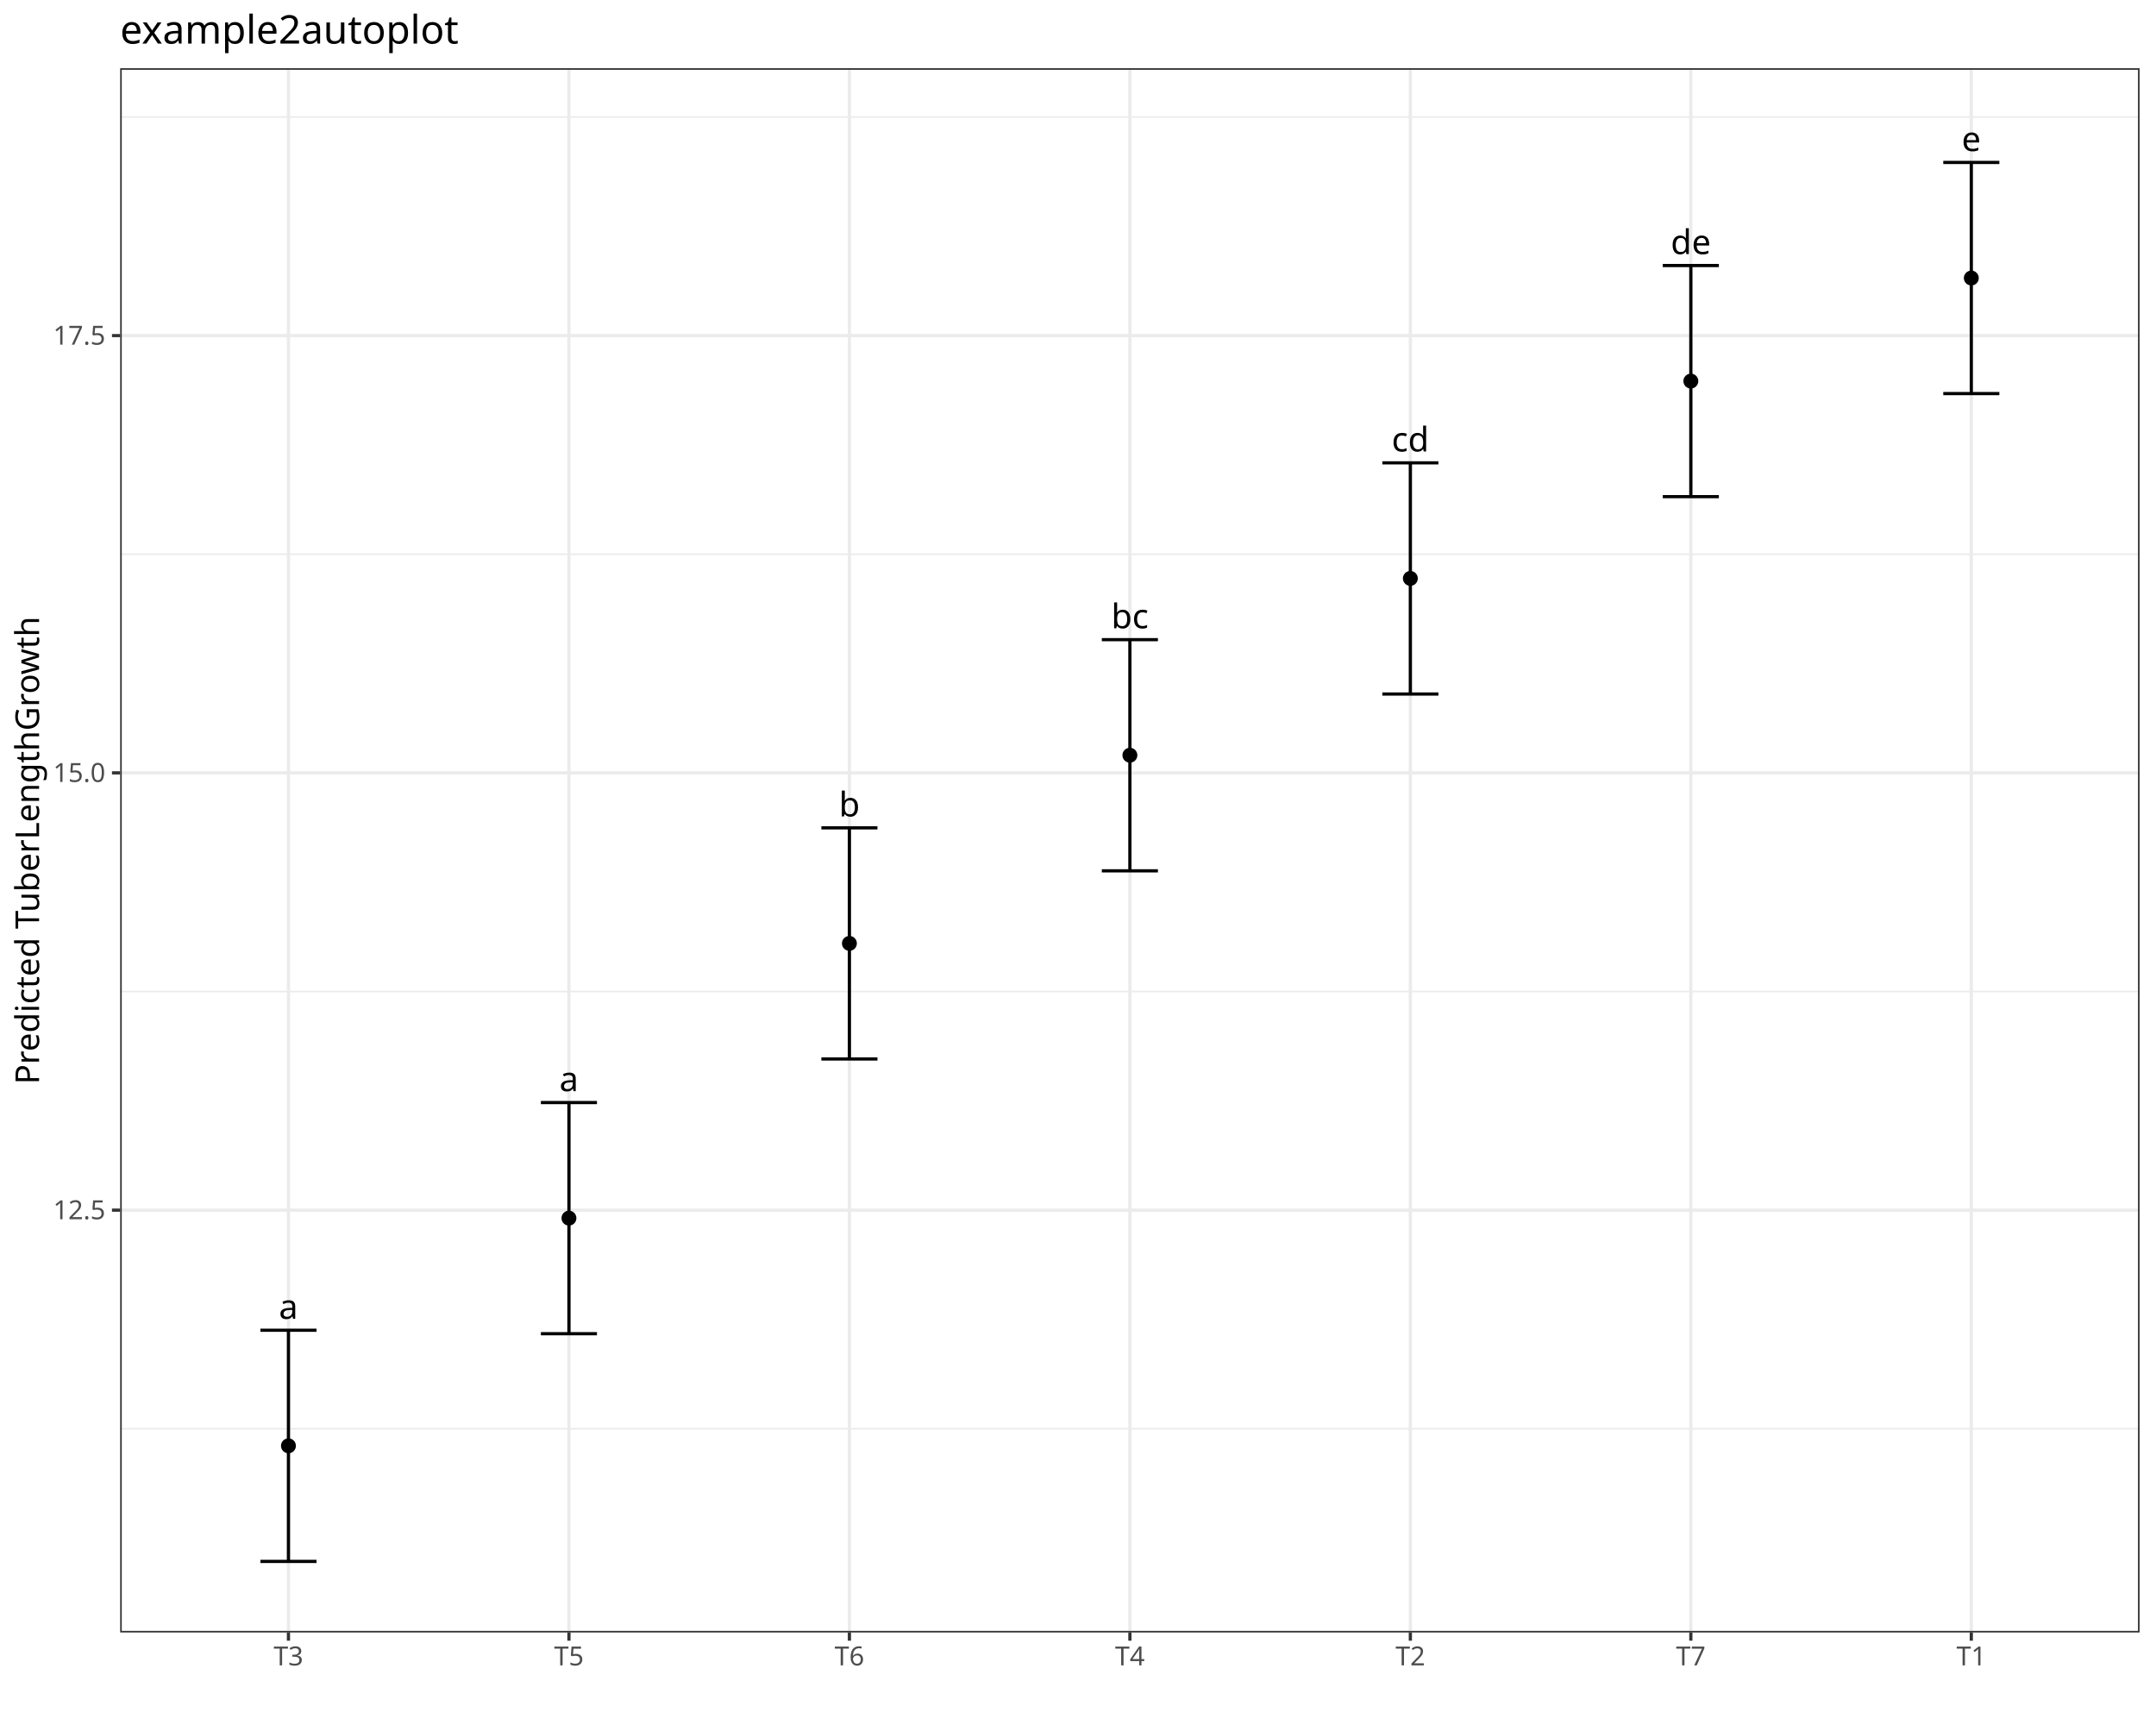
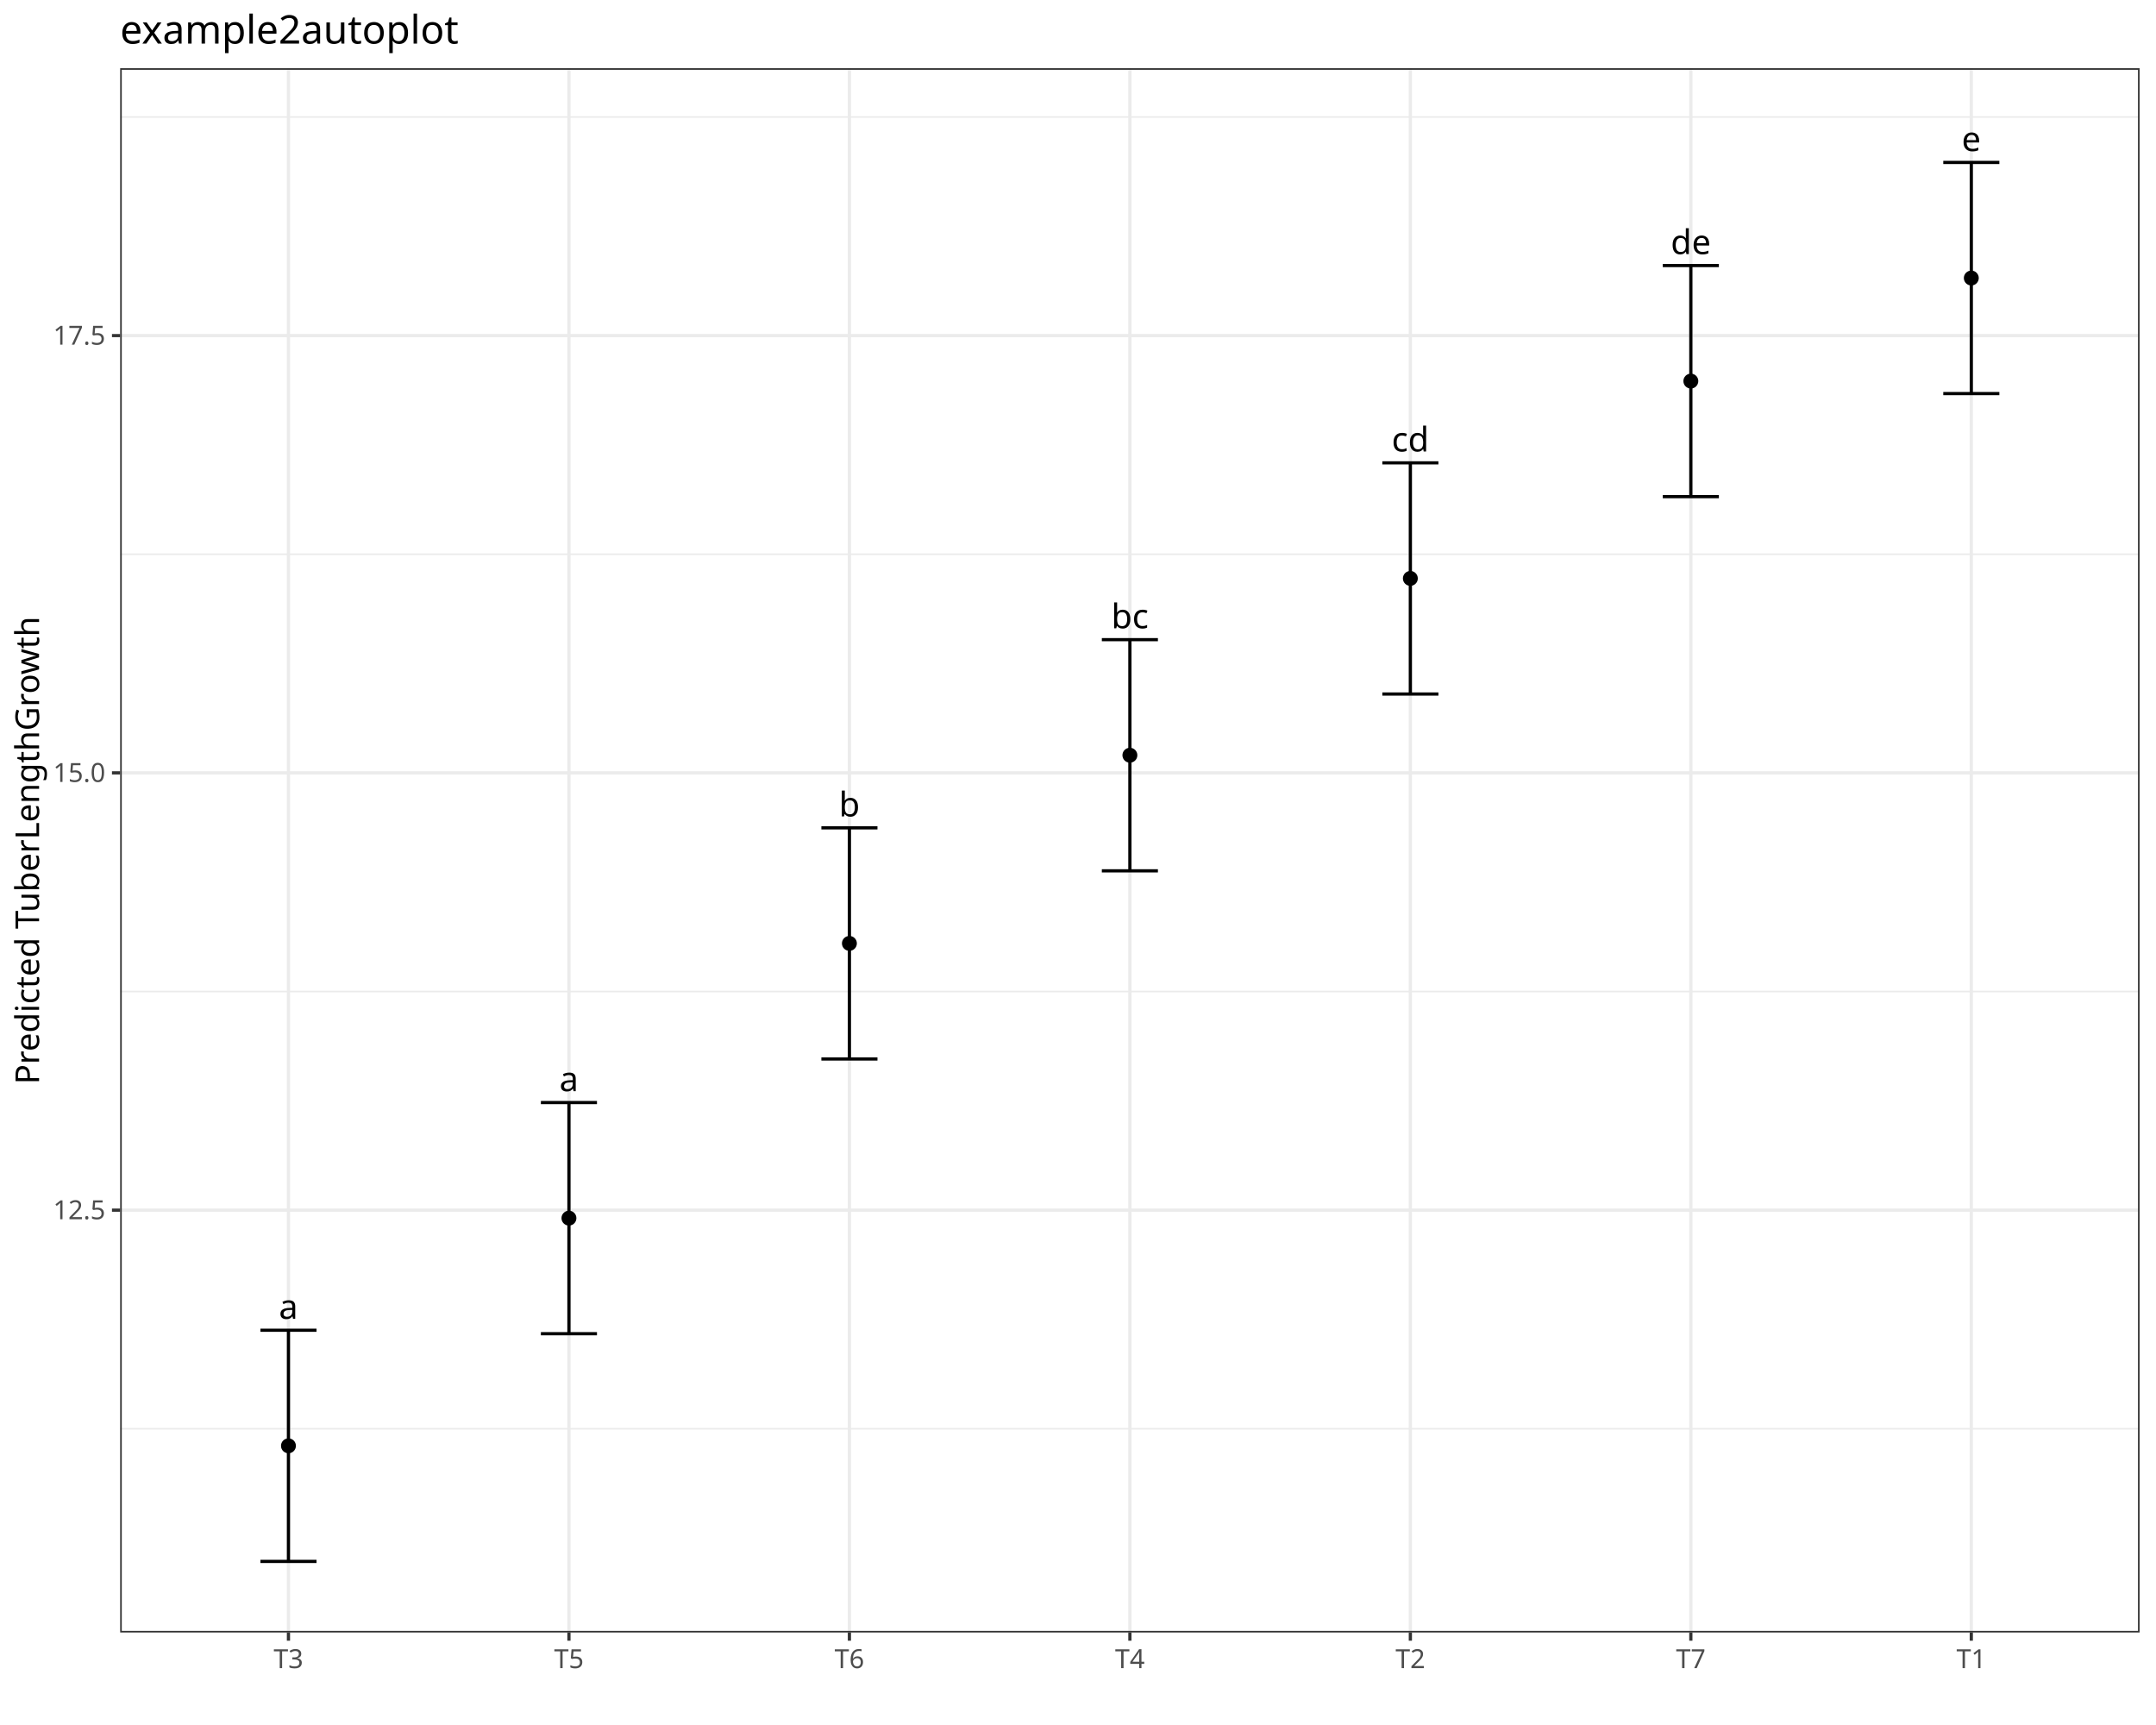
<svg xmlns="http://www.w3.org/2000/svg" class="svglite" data-engine-version="2.0" width="720.00pt" height="576.00pt" viewBox="0 0 720.00 576.00">
  <defs>
    <style type="text/css">
    .svglite line, .svglite polyline, .svglite polygon, .svglite path, .svglite rect, .svglite circle {
      fill: none;
      stroke: #000000;
      stroke-linecap: round;
      stroke-linejoin: round;
      stroke-miterlimit: 10.00;
    }
  </style>
  </defs>
  <rect width="100%" height="100%" style="stroke: none; fill: #FFFFFF;" />
  <defs>
    <clipPath id="cpMC4wMHw3MjAuMDB8MC4wMHw1NzYuMDA=">
      <rect x="0.00" y="0.00" width="720.00" height="576.00" />
    </clipPath>
  </defs>
  <g clip-path="url(#cpMC4wMHw3MjAuMDB8MC4wMHw1NzYuMDA=)">
    <rect x="0.00" y="0.00" width="720.00" height="576.00" style="stroke-width: 1.07; stroke: #FFFFFF; fill: #FFFFFF;" />
  </g>
  <defs>
    <clipPath id="cpNDAuMTN8NzE0LjUyfDIyLjc4fDU0NS4xMQ==">
      <rect x="40.13" y="22.78" width="674.39" height="522.33" />
    </clipPath>
  </defs>
  <g clip-path="url(#cpNDAuMTN8NzE0LjUyfDIyLjc4fDU0NS4xMQ==)">
    <rect x="40.13" y="22.78" width="674.39" height="522.33" style="stroke-width: 1.07; stroke: none; fill: #FFFFFF;" />
    <polyline points="40.13,477.08 714.52,477.08 " style="stroke-width: 0.53; stroke: #EBEBEB; stroke-linecap: butt;" />
    <polyline points="40.13,331.08 714.52,331.08 " style="stroke-width: 0.53; stroke: #EBEBEB; stroke-linecap: butt;" />
    <polyline points="40.13,185.07 714.52,185.07 " style="stroke-width: 0.53; stroke: #EBEBEB; stroke-linecap: butt;" />
    <polyline points="40.13,39.06 714.52,39.06 " style="stroke-width: 0.53; stroke: #EBEBEB; stroke-linecap: butt;" />
    <polyline points="40.13,404.08 714.52,404.08 " style="stroke-width: 1.07; stroke: #EBEBEB; stroke-linecap: butt;" />
    <polyline points="40.13,258.07 714.52,258.07 " style="stroke-width: 1.07; stroke: #EBEBEB; stroke-linecap: butt;" />
    <polyline points="40.13,112.06 714.52,112.06 " style="stroke-width: 1.07; stroke: #EBEBEB; stroke-linecap: butt;" />
    <polyline points="96.33,545.11 96.33,22.78 " style="stroke-width: 1.07; stroke: #EBEBEB; stroke-linecap: butt;" />
    <polyline points="190.00,545.11 190.00,22.78 " style="stroke-width: 1.07; stroke: #EBEBEB; stroke-linecap: butt;" />
    <polyline points="283.66,545.11 283.66,22.78 " style="stroke-width: 1.07; stroke: #EBEBEB; stroke-linecap: butt;" />
    <polyline points="377.33,545.11 377.33,22.78 " style="stroke-width: 1.07; stroke: #EBEBEB; stroke-linecap: butt;" />
    <polyline points="470.99,545.11 470.99,22.78 " style="stroke-width: 1.07; stroke: #EBEBEB; stroke-linecap: butt;" />
    <polyline points="564.66,545.11 564.66,22.78 " style="stroke-width: 1.07; stroke: #EBEBEB; stroke-linecap: butt;" />
    <polyline points="658.32,545.11 658.32,22.78 " style="stroke-width: 1.07; stroke: #EBEBEB; stroke-linecap: butt;" />
    <circle cx="96.33" cy="482.78" r="2.49" style="stroke-width: 0.71; stroke: none; fill: #000000;" />
    <circle cx="190.00" cy="406.75" r="2.49" style="stroke-width: 0.71; stroke: none; fill: #000000;" />
    <circle cx="283.66" cy="315.01" r="2.49" style="stroke-width: 0.71; stroke: none; fill: #000000;" />
    <circle cx="377.33" cy="252.18" r="2.49" style="stroke-width: 0.71; stroke: none; fill: #000000;" />
    <circle cx="470.99" cy="193.14" r="2.49" style="stroke-width: 0.71; stroke: none; fill: #000000;" />
    <circle cx="564.66" cy="127.25" r="2.49" style="stroke-width: 0.71; stroke: none; fill: #000000;" />
    <circle cx="658.32" cy="92.84" r="2.49" style="stroke-width: 0.71; stroke: none; fill: #000000;" />
    <polyline points="86.97,444.18 105.70,444.18 " style="stroke-width: 1.07; stroke-linecap: butt;" />
    <polyline points="96.33,444.18 96.33,521.37 " style="stroke-width: 1.07; stroke-linecap: butt;" />
    <polyline points="86.97,521.37 105.70,521.37 " style="stroke-width: 1.07; stroke-linecap: butt;" />
    <polyline points="180.63,368.16 199.36,368.16 " style="stroke-width: 1.07; stroke-linecap: butt;" />
    <polyline points="190.00,368.16 190.00,445.35 " style="stroke-width: 1.07; stroke-linecap: butt;" />
    <polyline points="180.63,445.35 199.36,445.35 " style="stroke-width: 1.07; stroke-linecap: butt;" />
    <polyline points="274.30,276.42 293.03,276.42 " style="stroke-width: 1.07; stroke-linecap: butt;" />
    <polyline points="283.66,276.42 283.66,353.61 " style="stroke-width: 1.07; stroke-linecap: butt;" />
    <polyline points="274.30,353.61 293.03,353.61 " style="stroke-width: 1.07; stroke-linecap: butt;" />
    <polyline points="367.96,213.59 386.69,213.59 " style="stroke-width: 1.07; stroke-linecap: butt;" />
    <polyline points="377.33,213.59 377.33,290.78 " style="stroke-width: 1.07; stroke-linecap: butt;" />
    <polyline points="367.96,290.78 386.69,290.78 " style="stroke-width: 1.07; stroke-linecap: butt;" />
    <polyline points="461.63,154.55 480.36,154.55 " style="stroke-width: 1.07; stroke-linecap: butt;" />
    <polyline points="470.99,154.55 470.99,231.74 " style="stroke-width: 1.07; stroke-linecap: butt;" />
    <polyline points="461.63,231.74 480.36,231.74 " style="stroke-width: 1.07; stroke-linecap: butt;" />
    <polyline points="555.29,88.66 574.02,88.66 " style="stroke-width: 1.07; stroke-linecap: butt;" />
    <polyline points="564.66,88.66 564.66,165.84 " style="stroke-width: 1.07; stroke-linecap: butt;" />
    <polyline points="555.29,165.84 574.02,165.84 " style="stroke-width: 1.07; stroke-linecap: butt;" />
    <polyline points="648.96,54.24 667.69,54.24 " style="stroke-width: 1.07; stroke-linecap: butt;" />
    <polyline points="658.32,54.24 658.32,131.43 " style="stroke-width: 1.07; stroke-linecap: butt;" />
    <polyline points="648.96,131.43 667.69,131.43 " style="stroke-width: 1.07; stroke-linecap: butt;" />
    <text x="96.33" y="440.38" text-anchor="middle" style="font-size: 11.38px; font-family: sans;" textLength="6.33px" lengthAdjust="spacingAndGlyphs">a</text>
    <text x="190.00" y="364.36" text-anchor="middle" style="font-size: 11.38px; font-family: sans;" textLength="6.33px" lengthAdjust="spacingAndGlyphs">a</text>
    <text x="283.66" y="272.62" text-anchor="middle" style="font-size: 11.38px; font-family: sans;" textLength="6.33px" lengthAdjust="spacingAndGlyphs">b</text>
    <text x="377.33" y="209.79" text-anchor="middle" style="font-size: 11.38px; font-family: sans;" textLength="12.03px" lengthAdjust="spacingAndGlyphs">bc</text>
    <text x="470.99" y="150.75" text-anchor="middle" style="font-size: 11.38px; font-family: sans;" textLength="12.03px" lengthAdjust="spacingAndGlyphs">cd</text>
    <text x="564.66" y="84.85" text-anchor="middle" style="font-size: 11.38px; font-family: sans;" textLength="12.66px" lengthAdjust="spacingAndGlyphs">de</text>
    <text x="658.32" y="50.44" text-anchor="middle" style="font-size: 11.38px; font-family: sans;" textLength="6.33px" lengthAdjust="spacingAndGlyphs">e</text>
    <rect x="40.13" y="22.78" width="674.39" height="522.33" style="stroke-width: 1.07; stroke: #333333;" />
  </g>
  <g clip-path="url(#cpMC4wMHw3MjAuMDB8MC4wMHw1NzYuMDA=)">
    <text x="35.20" y="407.11" text-anchor="end" style="font-size: 8.80px; fill: #4D4D4D; font-family: sans;" textLength="17.13px" lengthAdjust="spacingAndGlyphs">12.5</text>
    <text x="35.20" y="261.10" text-anchor="end" style="font-size: 8.80px; fill: #4D4D4D; font-family: sans;" textLength="17.13px" lengthAdjust="spacingAndGlyphs">15.0</text>
    <text x="35.20" y="115.09" text-anchor="end" style="font-size: 8.80px; fill: #4D4D4D; font-family: sans;" textLength="17.13px" lengthAdjust="spacingAndGlyphs">17.5</text>
    <polyline points="37.39,404.08 40.13,404.08 " style="stroke-width: 1.07; stroke: #333333; stroke-linecap: butt;" />
    <polyline points="37.39,258.07 40.13,258.07 " style="stroke-width: 1.07; stroke: #333333; stroke-linecap: butt;" />
    <polyline points="37.39,112.06 40.13,112.06 " style="stroke-width: 1.07; stroke: #333333; stroke-linecap: butt;" />
    <polyline points="96.33,547.85 96.33,545.11 " style="stroke-width: 1.07; stroke: #333333; stroke-linecap: butt;" />
    <polyline points="190.00,547.85 190.00,545.11 " style="stroke-width: 1.07; stroke: #333333; stroke-linecap: butt;" />
    <polyline points="283.66,547.85 283.66,545.11 " style="stroke-width: 1.07; stroke: #333333; stroke-linecap: butt;" />
    <polyline points="377.33,547.85 377.33,545.11 " style="stroke-width: 1.07; stroke: #333333; stroke-linecap: butt;" />
    <polyline points="470.99,547.85 470.99,545.11 " style="stroke-width: 1.07; stroke: #333333; stroke-linecap: butt;" />
    <polyline points="564.66,547.85 564.66,545.11 " style="stroke-width: 1.07; stroke: #333333; stroke-linecap: butt;" />
    <polyline points="658.32,547.85 658.32,545.11 " style="stroke-width: 1.07; stroke: #333333; stroke-linecap: butt;" />
-     <text x="96.33" y="556.10" text-anchor="middle" style="font-size: 8.80px; fill: #4D4D4D; font-family: sans;" textLength="10.27px" lengthAdjust="spacingAndGlyphs">T3</text>
-     <text x="190.00" y="556.10" text-anchor="middle" style="font-size: 8.80px; fill: #4D4D4D; font-family: sans;" textLength="10.27px" lengthAdjust="spacingAndGlyphs">T5</text>
-     <text x="283.66" y="556.10" text-anchor="middle" style="font-size: 8.80px; fill: #4D4D4D; font-family: sans;" textLength="10.27px" lengthAdjust="spacingAndGlyphs">T6</text>
-     <text x="377.33" y="556.10" text-anchor="middle" style="font-size: 8.80px; fill: #4D4D4D; font-family: sans;" textLength="10.27px" lengthAdjust="spacingAndGlyphs">T4</text>
-     <text x="470.99" y="556.10" text-anchor="middle" style="font-size: 8.80px; fill: #4D4D4D; font-family: sans;" textLength="10.27px" lengthAdjust="spacingAndGlyphs">T2</text>
-     <text x="564.66" y="556.10" text-anchor="middle" style="font-size: 8.80px; fill: #4D4D4D; font-family: sans;" textLength="10.27px" lengthAdjust="spacingAndGlyphs">T7</text>
-     <text x="658.32" y="556.10" text-anchor="middle" style="font-size: 8.80px; fill: #4D4D4D; font-family: sans;" textLength="10.27px" lengthAdjust="spacingAndGlyphs">T1</text>
+     <text x="96.33" y="557.01" text-anchor="middle" style="font-size: 8.80px; fill: #4D4D4D; font-family: sans;" textLength="10.27px" lengthAdjust="spacingAndGlyphs">T3</text>
+     <text x="190.00" y="557.01" text-anchor="middle" style="font-size: 8.80px; fill: #4D4D4D; font-family: sans;" textLength="10.27px" lengthAdjust="spacingAndGlyphs">T5</text>
+     <text x="283.66" y="557.01" text-anchor="middle" style="font-size: 8.80px; fill: #4D4D4D; font-family: sans;" textLength="10.27px" lengthAdjust="spacingAndGlyphs">T6</text>
+     <text x="377.33" y="557.01" text-anchor="middle" style="font-size: 8.80px; fill: #4D4D4D; font-family: sans;" textLength="10.27px" lengthAdjust="spacingAndGlyphs">T4</text>
+     <text x="470.99" y="557.01" text-anchor="middle" style="font-size: 8.80px; fill: #4D4D4D; font-family: sans;" textLength="10.27px" lengthAdjust="spacingAndGlyphs">T2</text>
+     <text x="564.66" y="557.01" text-anchor="middle" style="font-size: 8.80px; fill: #4D4D4D; font-family: sans;" textLength="10.27px" lengthAdjust="spacingAndGlyphs">T7</text>
+     <text x="658.32" y="557.01" text-anchor="middle" style="font-size: 8.80px; fill: #4D4D4D; font-family: sans;" textLength="10.27px" lengthAdjust="spacingAndGlyphs">T1</text>
    <text transform="translate(13.05,283.95) rotate(-90)" text-anchor="middle" style="font-size: 11.00px; font-family: sans;" textLength="147.38px" lengthAdjust="spacingAndGlyphs">Predicted TuberLengthGrowth</text>
    <text x="40.13" y="14.56" style="font-size: 13.20px; font-family: sans;" textLength="104.22px" lengthAdjust="spacingAndGlyphs">example2autoplot</text>
  </g>
</svg>
